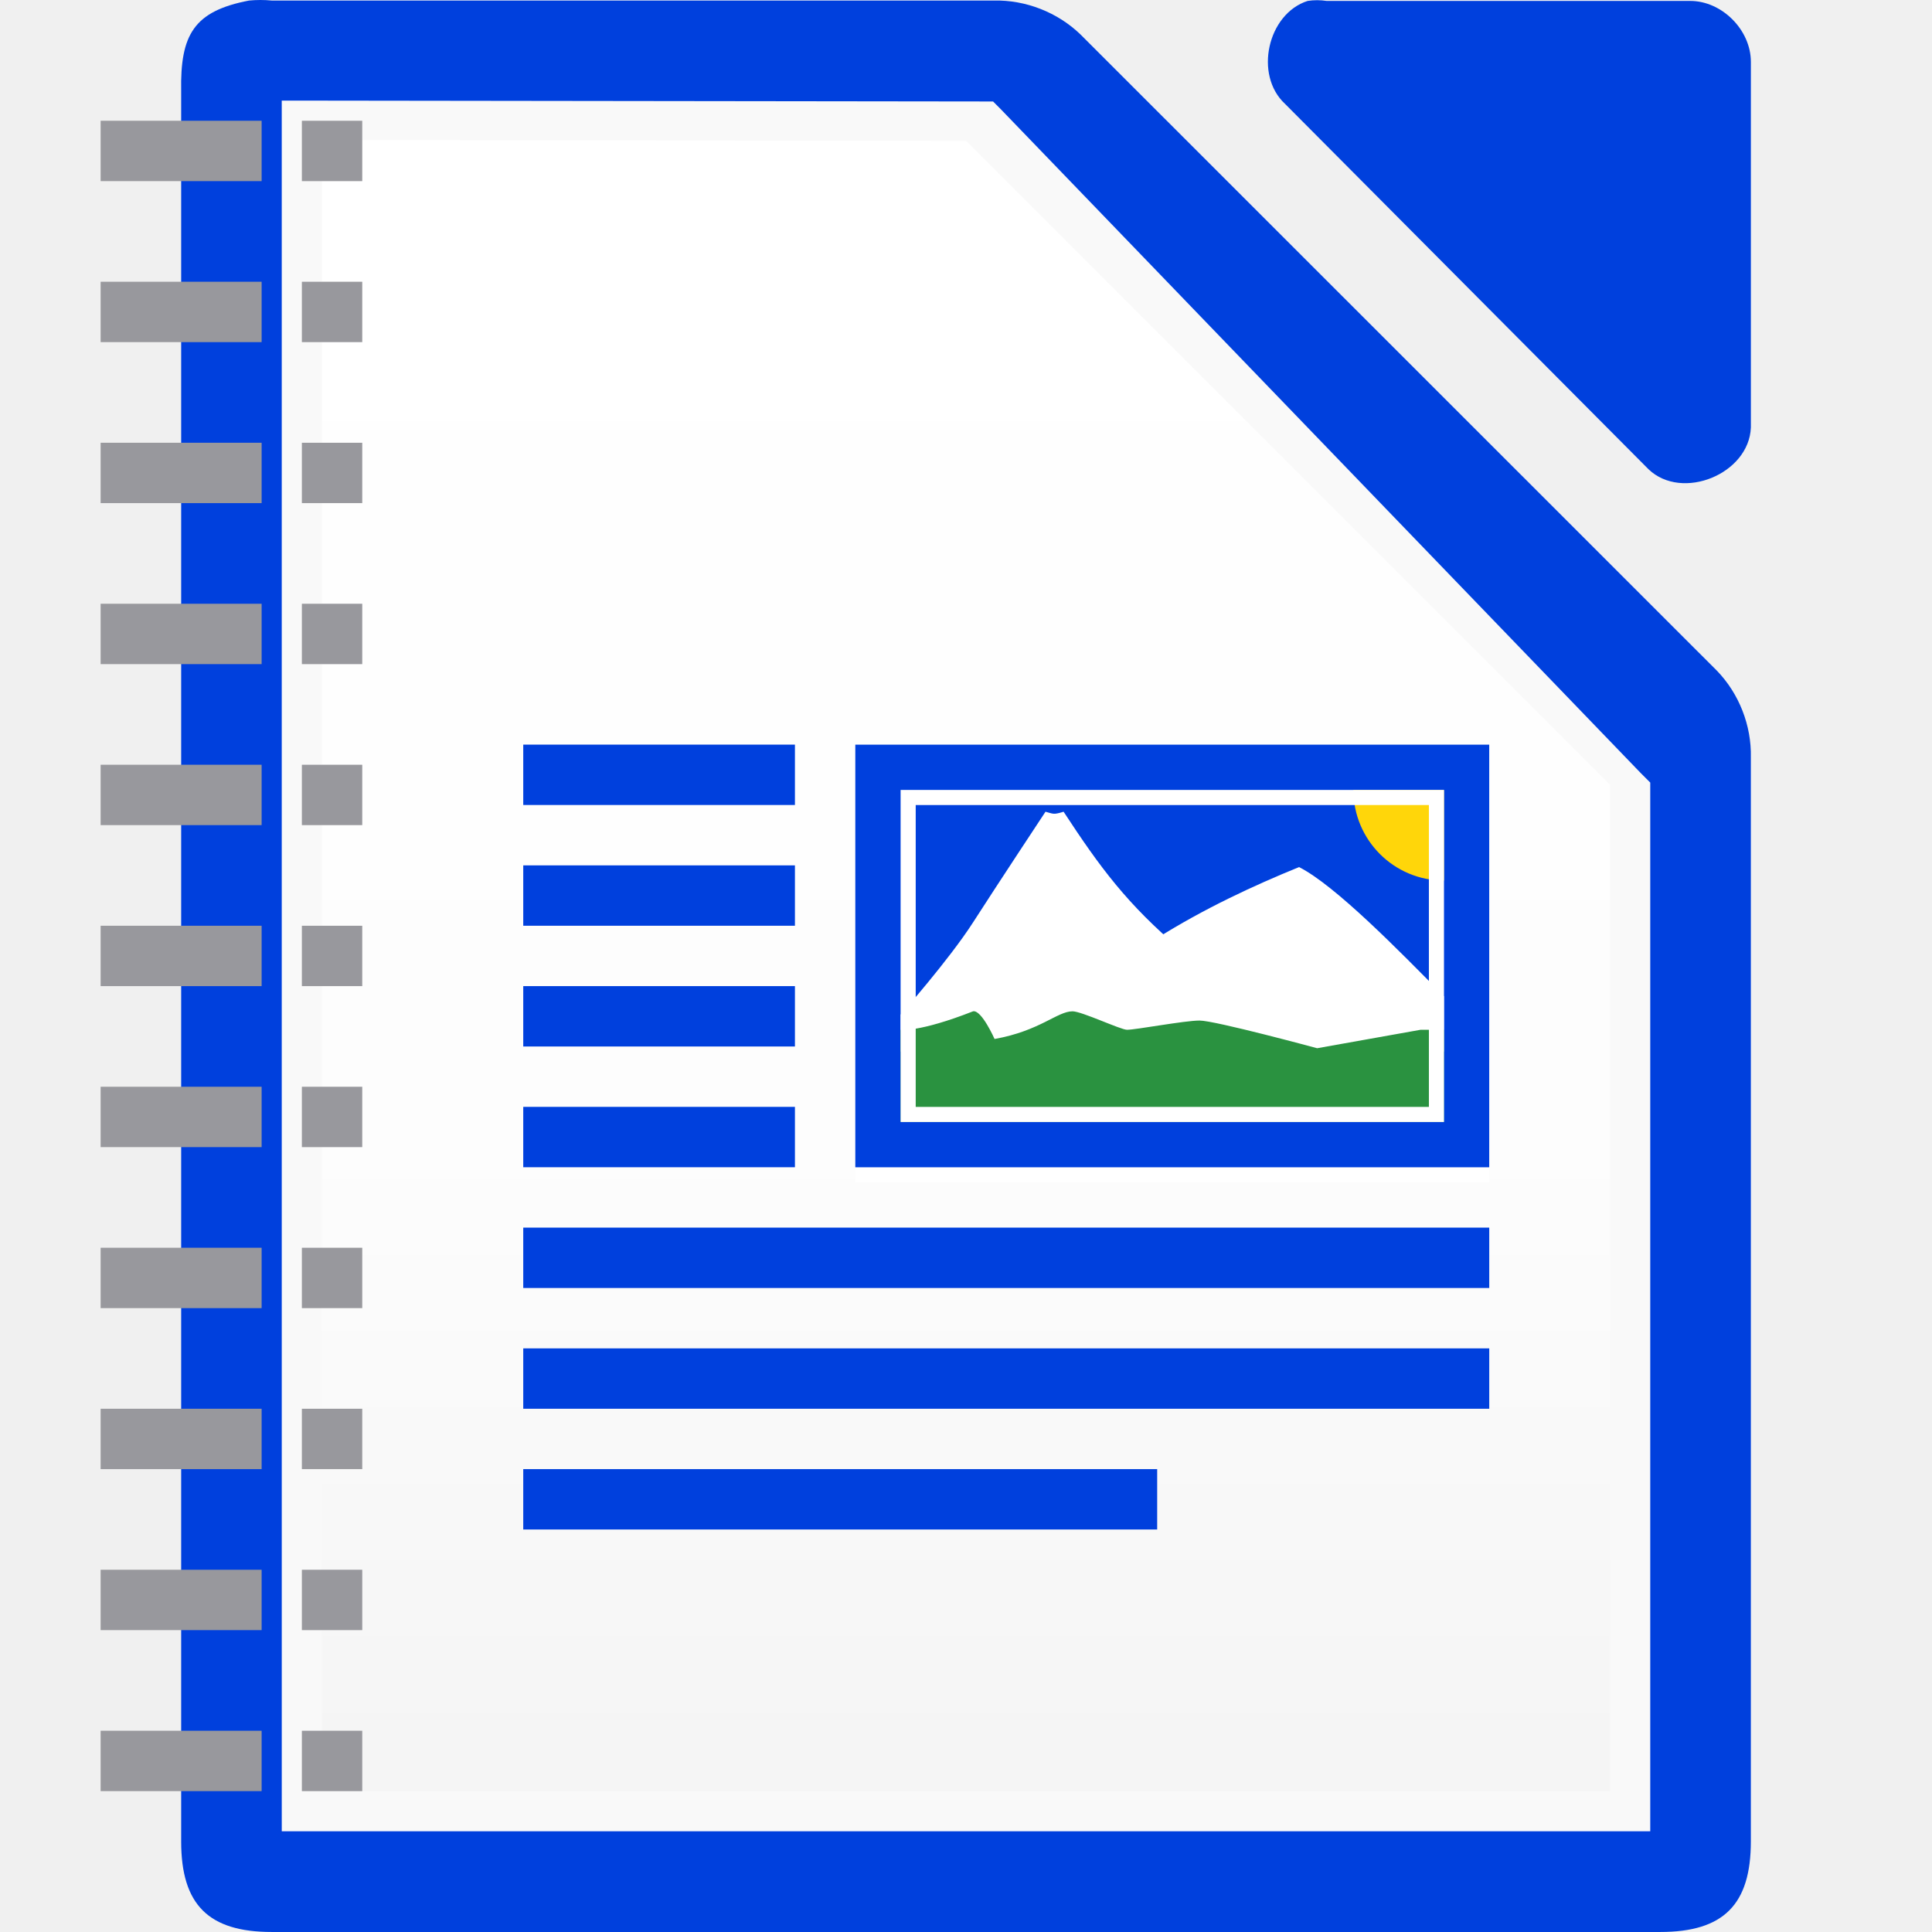
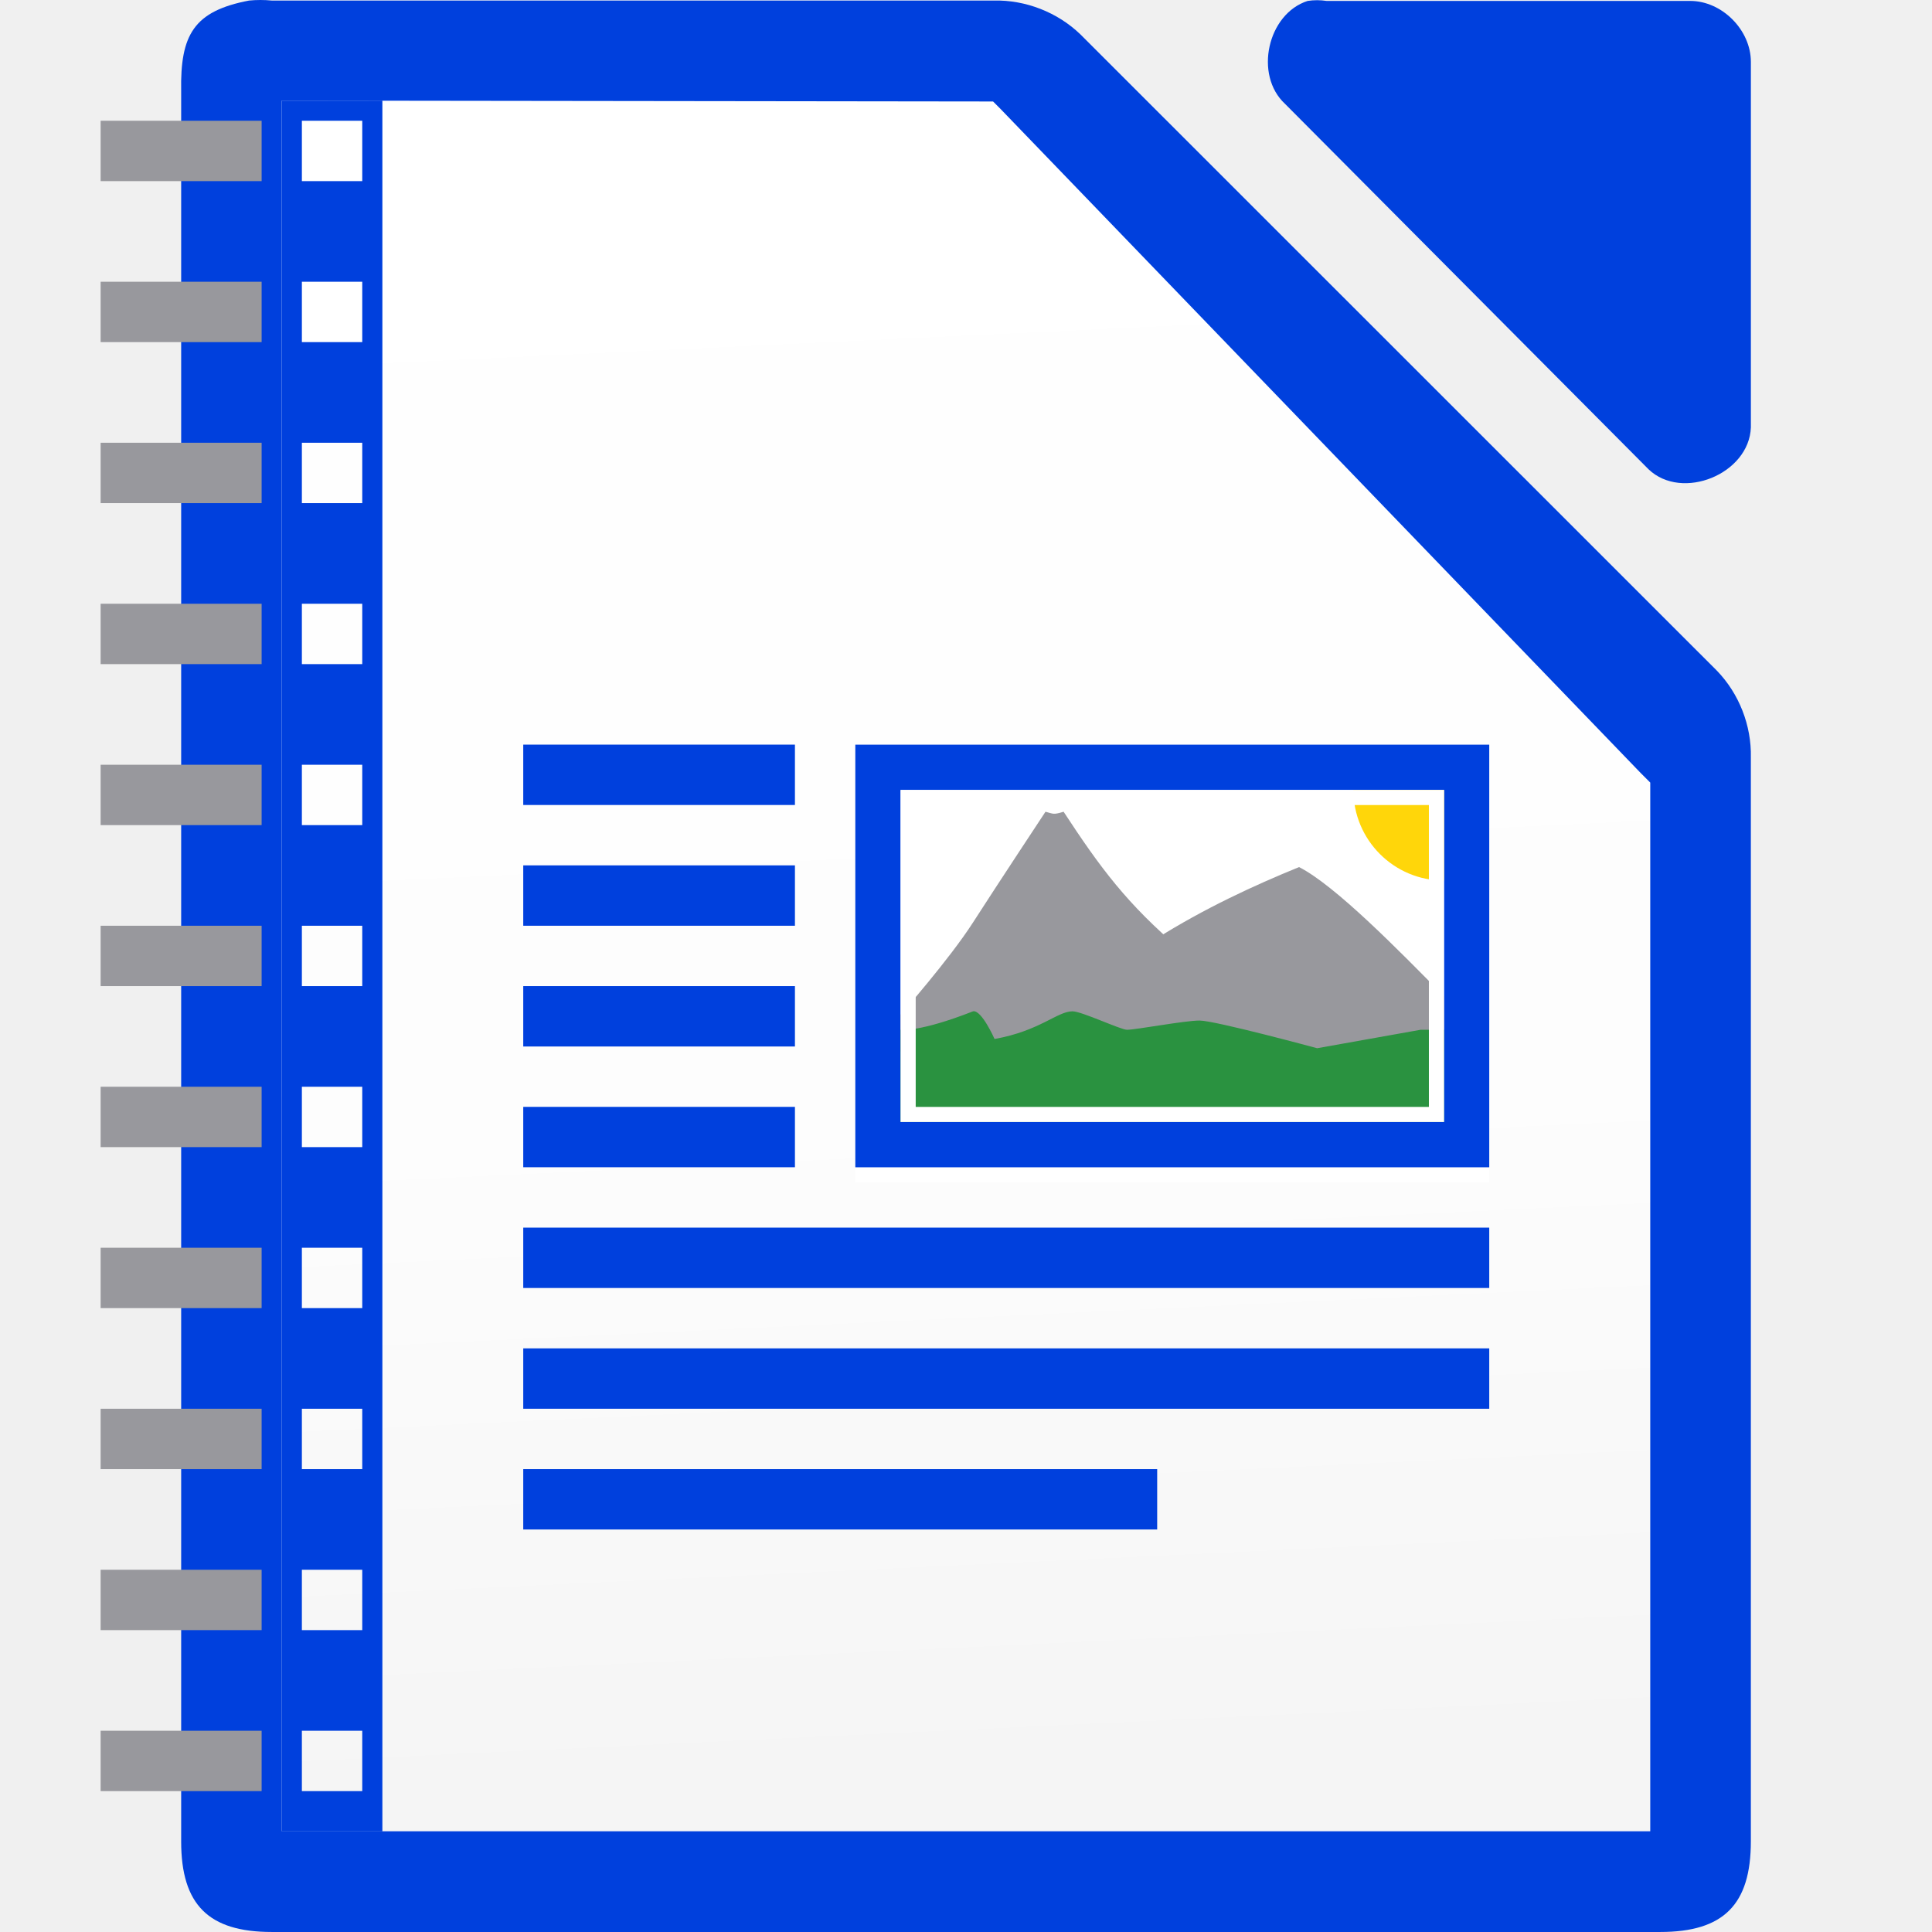
<svg xmlns="http://www.w3.org/2000/svg" height="96" width="96">
-   <linearGradient id="a" gradientUnits="userSpaceOnUse" x1="16" x2="16" y1="87" y2="9">
+   <linearGradient id="a" gradientUnits="userSpaceOnUse" x1="48" x2="44" y1="88" y2="4">
    <stop offset="0" stop-color="#f5f5f5" />
    <stop offset=".389" stop-color="#fdfdfd" />
    <stop offset="1" stop-color="#fff" />
  </linearGradient>
  <text x="406.591" y="-228.156">
    <tspan x="406.591" y="-228.156" />
  </text>
  <text x="447.744" y="-244.834">
    <tspan x="447.744" y="-244.834" />
  </text>
  <path d="m12.377.027c-2.75.525-3.424 1.7-3.375 4.498v86.976c0 3.141 1.358 4.498 4.5 4.498h68.997c3.141-0 4.499-1.358 4.5-4.498v-53.864c.036-1.584-.585-3.173-1.687-4.311l-31.621-31.612c-1.139-1.102-2.728-1.724-4.312-1.687h-35.876c-.374-.036-.751-.036-1.125 0z" fill="#0040dd" />
-   <path d="m14 5v1.5l.001 84.042v.454h1.5 64.999 1.5v-1.454-50-.656l-.469-.469-31.812-33-.375-.375h-.656l-33.188-.042z" fill="#f9f9f9" stroke-width="2" />
-   <path d="m15.999 6.958 32.001.042 32 32v50h-64z" fill="url(#a)" stroke-width="2" />
+   <path d="m14 5v1.5l.001 84.042v.454h1.5 64.999 1.5v-1.454-50-.656l-.469-.469-31.812-33-.375-.375h-.656l-33.188-.042z" fill="url(#a)" stroke-width="2" />
  <path d="m64.976.046c-1.997.64-2.669 3.68-1.129 5.109l18.071 18.166c1.669 1.591 4.995.23 5.082-2.081v-18.166c-0-1.585-1.435-3.027-3.012-3.028h-18.071c-.311-.048-.63-.048-.941 0z" fill="#0040dd" />
-   <g fill="#98989d">
-     <path d="m15 6h3v3h-3z" />
-     <path d="m5 6h8v3h-8z" />
-     <path d="m15 14h3v3h-3z" />
-     <path d="m5 14h8v3h-8z" />
-     <path d="m15 22h3v3h-3z" />
-     <path d="m5 22h8v3h-8z" />
-     <path d="m15 30h3v3h-3z" />
-     <path d="m5 30h8v3h-8z" />
-     <path d="m15 38h3v3h-3z" />
-     <path d="m5 38h8v3h-8z" />
-     <path d="m15 46h3v3h-3z" />
-     <path d="m5 46h8v3h-8z" />
-     <path d="m15 54h3v3h-3z" />
-     <path d="m5 54h8v3h-8z" />
-     <path d="m15 62h3v3h-3z" />
-     <path d="m5 62h8v3h-8z" />
-     <path d="m15 70h3v3h-3z" />
-     <path d="m5 70h8v3h-8z" />
-     <path d="m15 78h3v3h-3z" />
-     <path d="m5 78h8v3h-8z" />
-     <path d="m15 86h3v3h-3z" />
-     <path d="m5 86h8v3h-8z" />
-   </g>
+   <path d="m14 5v86h5v-86zm1 1h3v3h-3zm0 8h3v3h-3zm0 8h3v3h-3zm0 8h3v3h-3zm0 8h3v3h-3zm0 8h3v3h-3zm0 8h3v3h-3zm0 8h3v3h-3zm0 8h3v3h-3zm0 8h3v3h-3zm0 8h3v3h-3z" fill="#0040dd" />
+   <path d="m5 6v3h8v-3zm0 8v3h8v-3zm0 8v3h8v-3zm0 8v3h8v-3zm0 8v3h8v-3zm0 8v3h8v-3zm0 8v3h8v-3zm0 8v3h8v-3zm0 8v3h8v-3zm0 8v3h8v-3zm0 8v3h8v-3z" fill="#98989d" />
  <g transform="translate(-.249197 -30.9973)">
    <path d="m26.249 67.997v3h13.5v-3zm0 6v3h13.5v-3zm0 6v3h13.5v-3zm0 6v3h13.5v-3zm0 6v3h48v-3zm0 6v3h48v-3zm0 6v3h31.5v-3z" fill="#0040dd" />
    <path d="m42.749 68.749h31.499v21h-31.499z" fill="#fff" />
-     <path d="m42.749 67.999h31.499v21h-31.499z" fill="#0040dd" />
-     <path d="m45 70.249h26.999v16.5h-26.999z" fill="#0040dd" />
-     <path d="m58.949 78.207c-2.694-2.276-4.05-4.125-5.85-6.875-.526.162-.506.1-.9 0 0 0-2.408 3.644-3.6 5.5-1.192 1.856-3.6 4.583-3.6 4.583v1.833h20.699s-4.945-3.638-6.749-5.042z" fill="#fff" />
-     <path d="m64.799 74.082c1.8.917 4.928 4.109 7.199 6.417v2.75h-20.699c3.6-4.583 9-7.333 13.5-9.167z" fill="#fff" />
+     <path d="m42.5 37.002v21h31.5v-21zm2.25 2.25h27v16.5h-27z" fill="#0040dd" transform="translate(.249197 30.9973)" />
+     <path d="m58.949 78.207c-2.694-2.276-4.05-4.125-5.85-6.875-.526.162-.506.1-.9 0 0 0-2.408 3.644-3.6 5.5-1.192 1.856-3.6 4.583-3.6 4.583v1.833h20.699s-4.945-3.638-6.749-5.042z" fill="#98989d" />
+     <path d="m64.799 74.082c1.8.917 4.928 4.109 7.199 6.417v2.75h-20.699c3.6-4.583 9-7.333 13.5-9.167z" fill="#98989d" />
    <path d="m71.999 82.166h-1.16s-5.14.917-5.14.917-5.079-1.375-5.843-1.375c-.751 0-3.157.458-3.607.458-.316 0-2.25-.917-2.707-.917-.755 0-1.624.974-3.874 1.375 0 0-.646-1.461-1.068-1.375-2.7 1.06-3.6.917-3.6.917v4.583h26.999s.001-4.583.001-4.583h0z" fill="#2a9240" />
    <path d="m71.999 74.752a4.5 4.5 0 0 1 -4.5-4.5h4.5z" fill="#ffd60a" />
    <path d="m45 70.249v16.5h27v-16.5zm.75.75h25.5v15h-25.5z" fill="#fff" />
  </g>
</svg>
